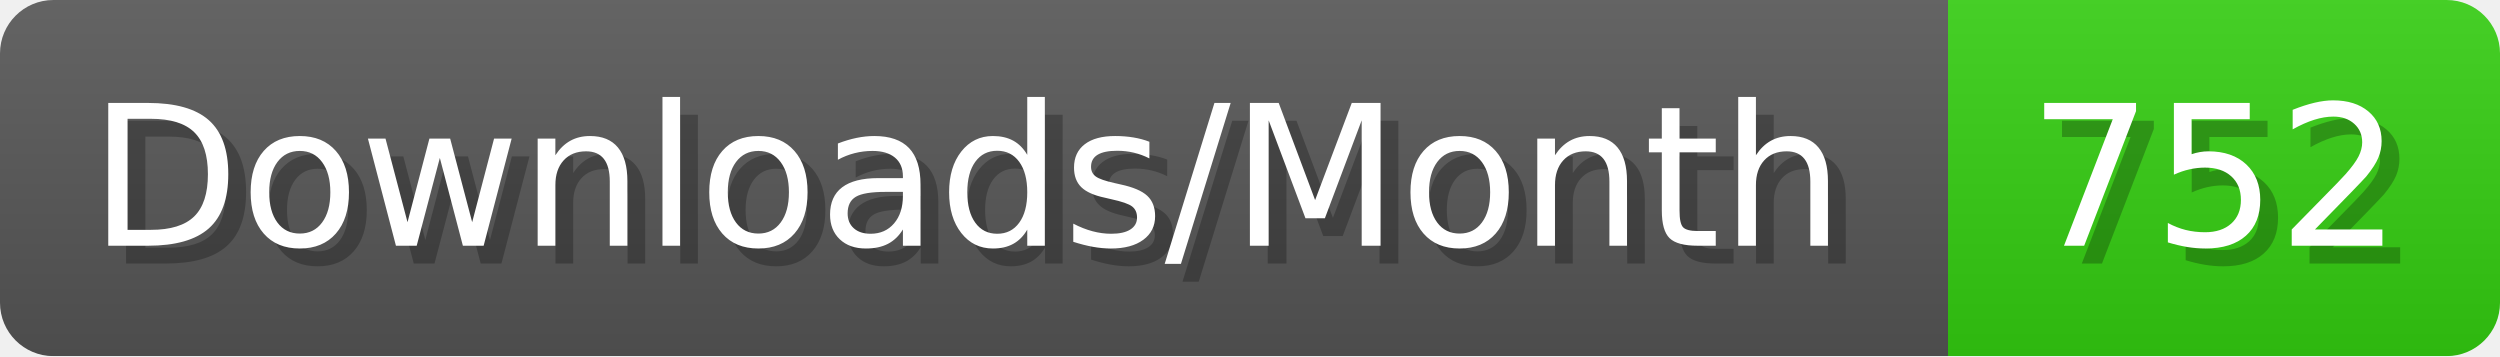
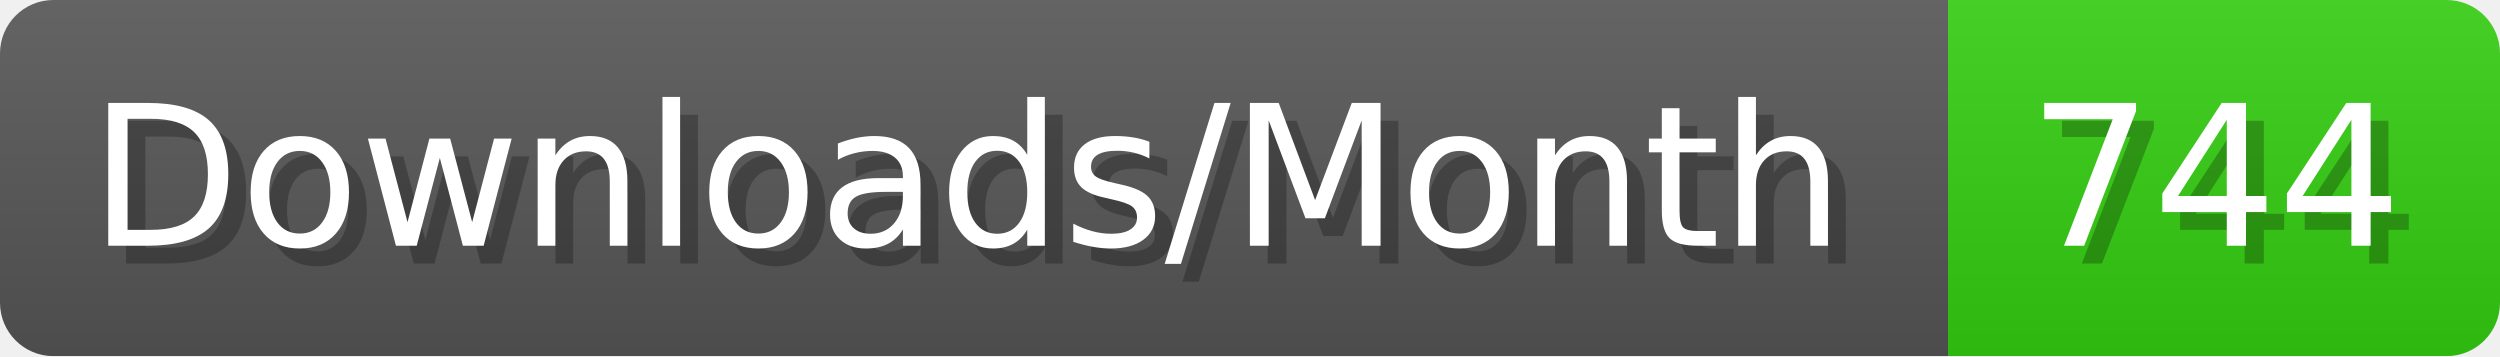
- <svg xmlns="http://www.w3.org/2000/svg" width="140.4" height="20" viewBox="0 0 1404 200" role="img" aria-label="Downloads/Month: 752">
+ <svg xmlns="http://www.w3.org/2000/svg" width="140.4" height="20" viewBox="0 0 1404 200" role="img" aria-label="Downloads/Month: 744">
  <linearGradient id="YlXUI" x2="0" y2="100%">
    <stop offset="0" stop-opacity=".1" stop-color="#EEE" />
    <stop offset="1" stop-opacity=".1" />
  </linearGradient>
  <mask id="JHhop">
    <rect width="1404" height="200" rx="30" fill="#FFF" />
  </mask>
  <g mask="url(#JHhop)">
    <rect width="1094" height="200" fill="#555" />
    <rect width="310" height="200" fill="#3C1" x="1094" />
    <rect width="1404" height="200" fill="url(#YlXUI)" />
  </g>
  <g aria-hidden="true" fill="#fff" text-anchor="start" font-family="Verdana,DejaVu Sans,sans-serif" font-size="110">
    <text x="60" y="148" textLength="994" fill="#000" opacity="0.25">Downloads/Month</text>
    <text x="50" y="138" textLength="994">Downloads/Month</text>
-     <text x="1149" y="148" textLength="210" fill="#000" opacity="0.25">752</text>
-     <text x="1139" y="138" textLength="210">752</text>
+     <text x="1149" y="148" textLength="210" fill="#000" opacity="0.25">744</text>
+     <text x="1139" y="138" textLength="210">744</text>
  </g>
</svg>
